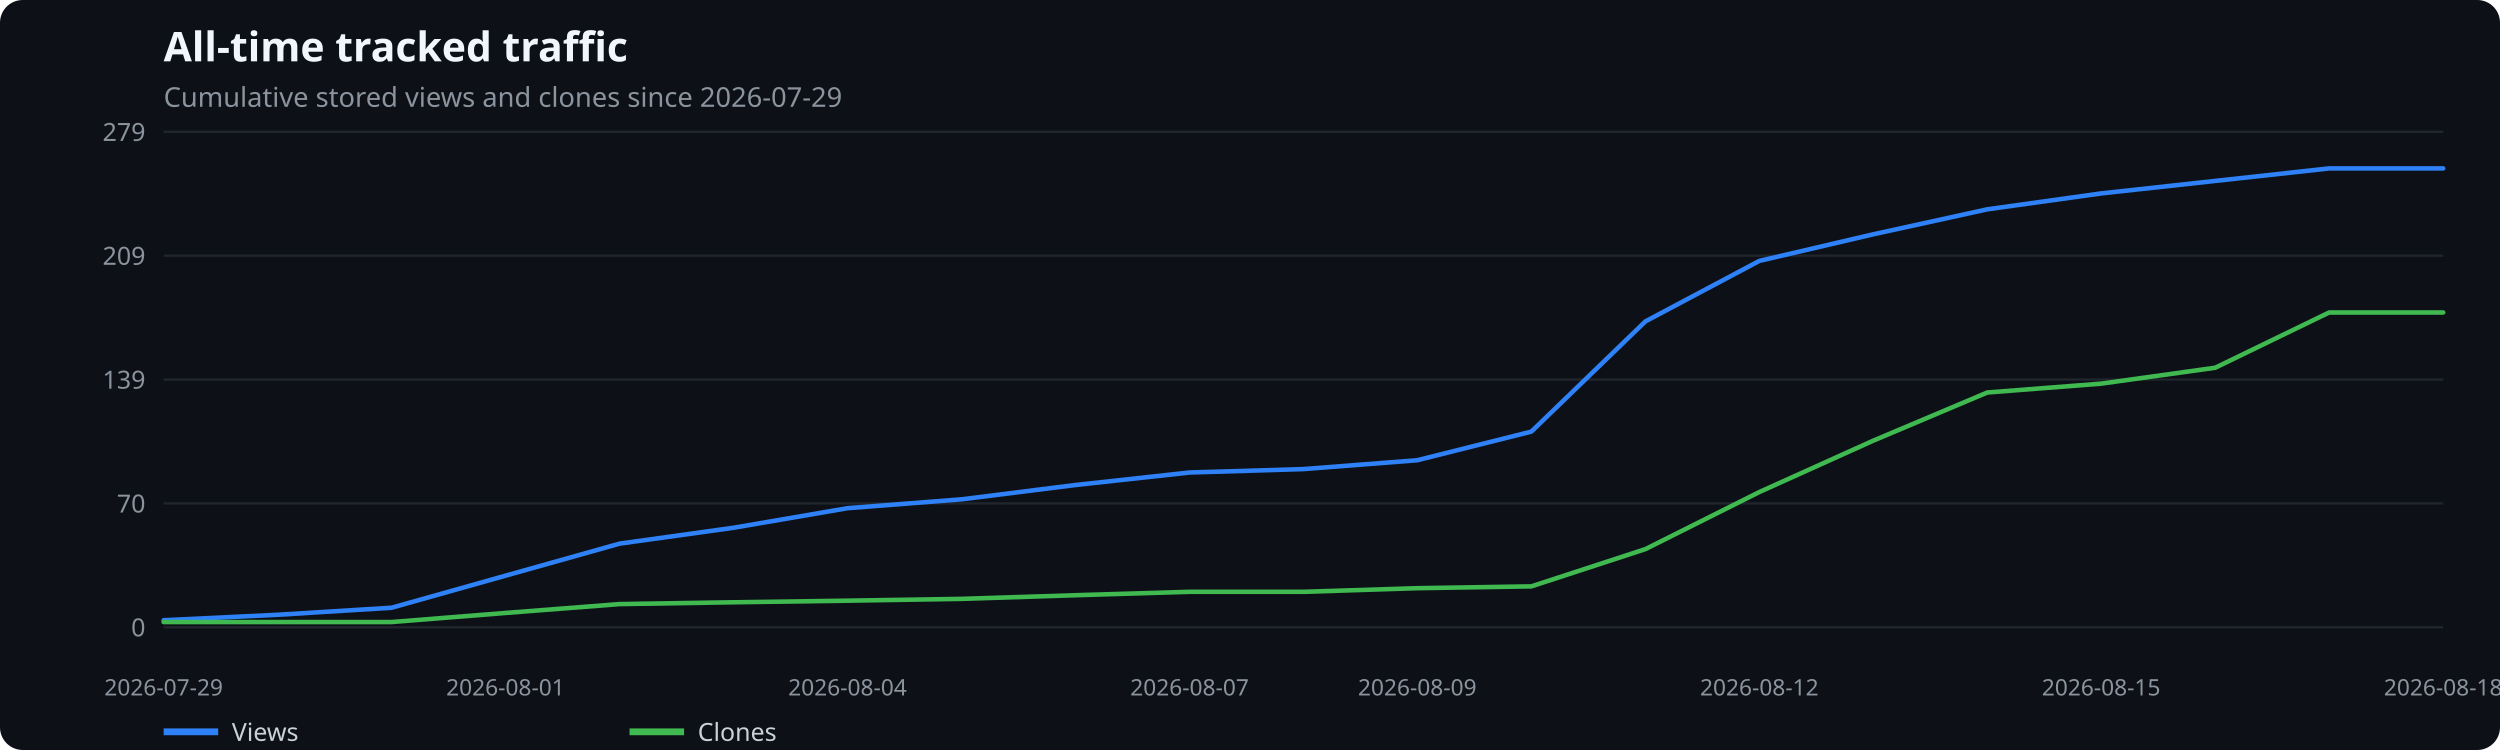
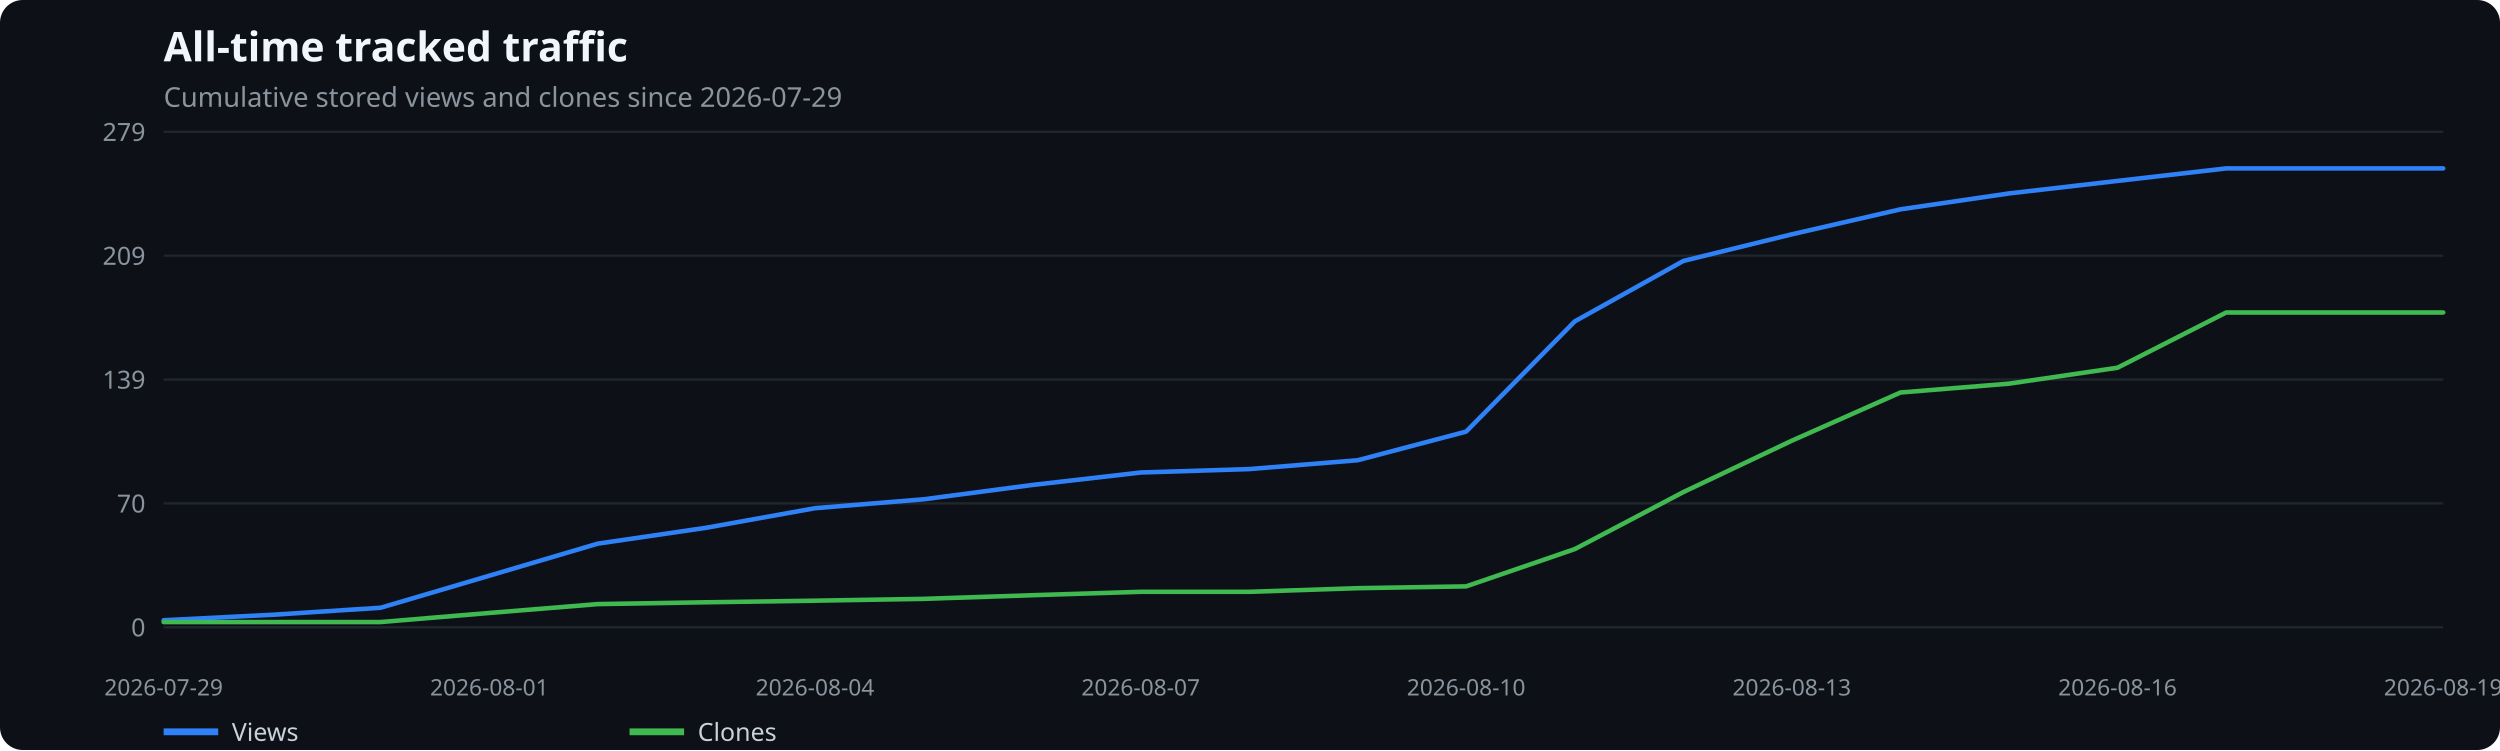
<svg xmlns="http://www.w3.org/2000/svg" width="1100" height="330" viewBox="0 0 1100 330" role="img" aria-label="All-time tracked traffic">
  <rect width="100%" height="100%" fill="#0d1117" rx="10" />
  <text x="72" y="27" fill="#f0f6fc" font-family="system-ui,sans-serif" font-size="18" font-weight="600">All-time tracked traffic</text>
  <text x="72" y="47" fill="#8b949e" font-family="system-ui,sans-serif" font-size="12">Cumulative stored views and clones since 2026-07-29</text>
  <line x1="72" x2="1075" y1="276.0" y2="276.0" stroke="#21262d" />
  <text x="64" y="280.0" text-anchor="end" fill="#8b949e" font-family="system-ui,sans-serif" font-size="11">0</text>
  <line x1="72" x2="1075" y1="221.5" y2="221.5" stroke="#21262d" />
  <text x="64" y="225.5" text-anchor="end" fill="#8b949e" font-family="system-ui,sans-serif" font-size="11">70</text>
  <line x1="72" x2="1075" y1="167.0" y2="167.0" stroke="#21262d" />
  <text x="64" y="171.0" text-anchor="end" fill="#8b949e" font-family="system-ui,sans-serif" font-size="11">139</text>
  <line x1="72" x2="1075" y1="112.5" y2="112.5" stroke="#21262d" />
  <text x="64" y="116.5" text-anchor="end" fill="#8b949e" font-family="system-ui,sans-serif" font-size="11">209</text>
  <line x1="72" x2="1075" y1="58.0" y2="58.0" stroke="#21262d" />
  <text x="64" y="62.0" text-anchor="end" fill="#8b949e" font-family="system-ui,sans-serif" font-size="11">279</text>
  <text x="72.0" y="306" text-anchor="middle" fill="#8b949e" font-family="system-ui,sans-serif" font-size="10">2026-07-29</text>
-   <text x="222.4" y="306" text-anchor="middle" fill="#8b949e" font-family="system-ui,sans-serif" font-size="10">2026-08-01</text>
-   <text x="372.9" y="306" text-anchor="middle" fill="#8b949e" font-family="system-ui,sans-serif" font-size="10">2026-08-04</text>
-   <text x="523.4" y="306" text-anchor="middle" fill="#8b949e" font-family="system-ui,sans-serif" font-size="10">2026-08-07</text>
-   <text x="623.6" y="306" text-anchor="middle" fill="#8b949e" font-family="system-ui,sans-serif" font-size="10">2026-08-09</text>
-   <text x="774.1" y="306" text-anchor="middle" fill="#8b949e" font-family="system-ui,sans-serif" font-size="10">2026-08-12</text>
-   <text x="924.5" y="306" text-anchor="middle" fill="#8b949e" font-family="system-ui,sans-serif" font-size="10">2026-08-15</text>
-   <text x="1075.0" y="306" text-anchor="middle" fill="#8b949e" font-family="system-ui,sans-serif" font-size="10">2026-08-18</text>
-   <polyline points="72.0,272.9 122.2,270.5 172.3,267.4 222.4,253.3 272.6,239.2 322.8,232.2 372.9,223.6 423.1,219.7 473.2,213.4 523.4,207.9 573.5,206.4 623.6,202.5 673.8,189.9 724.0,141.4 774.1,114.8 824.2,103.1 874.4,92.1 924.5,85.1 974.7,79.6 1024.8,74.1 1075.0,74.1" fill="none" stroke="#2f81f7" stroke-width="2" stroke-linecap="round" stroke-linejoin="round" />
+   <text x="215.3" y="306" text-anchor="middle" fill="#8b949e" font-family="system-ui,sans-serif" font-size="10">2026-08-01</text>
+   <text x="358.6" y="306" text-anchor="middle" fill="#8b949e" font-family="system-ui,sans-serif" font-size="10">2026-08-04</text>
+   <text x="501.9" y="306" text-anchor="middle" fill="#8b949e" font-family="system-ui,sans-serif" font-size="10">2026-08-07</text>
+   <text x="645.1" y="306" text-anchor="middle" fill="#8b949e" font-family="system-ui,sans-serif" font-size="10">2026-08-10</text>
+   <text x="788.4" y="306" text-anchor="middle" fill="#8b949e" font-family="system-ui,sans-serif" font-size="10">2026-08-13</text>
+   <text x="931.7" y="306" text-anchor="middle" fill="#8b949e" font-family="system-ui,sans-serif" font-size="10">2026-08-16</text>
+   <text x="1075.0" y="306" text-anchor="middle" fill="#8b949e" font-family="system-ui,sans-serif" font-size="10">2026-08-19</text>
+   <polyline points="72.0,272.9 119.8,270.5 167.5,267.4 215.3,253.3 263.0,239.2 310.8,232.2 358.6,223.6 406.3,219.7 454.1,213.4 501.9,207.9 549.6,206.4 597.4,202.5 645.1,189.9 692.9,141.4 740.7,114.8 788.4,103.1 836.2,92.1 884.0,85.1 931.7,79.6 979.5,74.1 1027.2,74.1 1075.0,74.1" fill="none" stroke="#2f81f7" stroke-width="2" stroke-linecap="round" stroke-linejoin="round" />
  <line x1="72" x2="96" y1="322" y2="322" stroke="#2f81f7" stroke-width="3" />
  <text x="102" y="326" fill="#c9d1d9" font-family="system-ui,sans-serif" font-size="11">Views</text>
-   <polyline points="72.0,273.7 122.2,273.7 172.3,273.7 222.4,269.7 272.6,265.8 322.8,265.0 372.9,264.3 423.1,263.5 473.2,261.9 523.4,260.4 573.5,260.4 623.6,258.8 673.8,258.0 724.0,241.6 774.1,216.5 824.2,193.9 874.4,172.7 924.5,168.8 974.7,161.8 1024.8,137.5 1075.0,137.5" fill="none" stroke="#3fb950" stroke-width="2" stroke-linecap="round" stroke-linejoin="round" />
+   <polyline points="72.0,273.7 119.8,273.7 167.5,273.7 215.3,269.7 263.0,265.8 310.8,265.0 358.6,264.3 406.3,263.5 454.1,261.9 501.9,260.4 549.6,260.4 597.4,258.8 645.1,258.0 692.9,241.6 740.7,216.5 788.4,193.9 836.2,172.7 884.0,168.8 931.7,161.8 979.5,137.5 1027.2,137.5 1075.0,137.5" fill="none" stroke="#3fb950" stroke-width="2" stroke-linecap="round" stroke-linejoin="round" />
  <line x1="277" x2="301" y1="322" y2="322" stroke="#3fb950" stroke-width="3" />
  <text x="307" y="326" fill="#c9d1d9" font-family="system-ui,sans-serif" font-size="11">Clones</text>
</svg>
